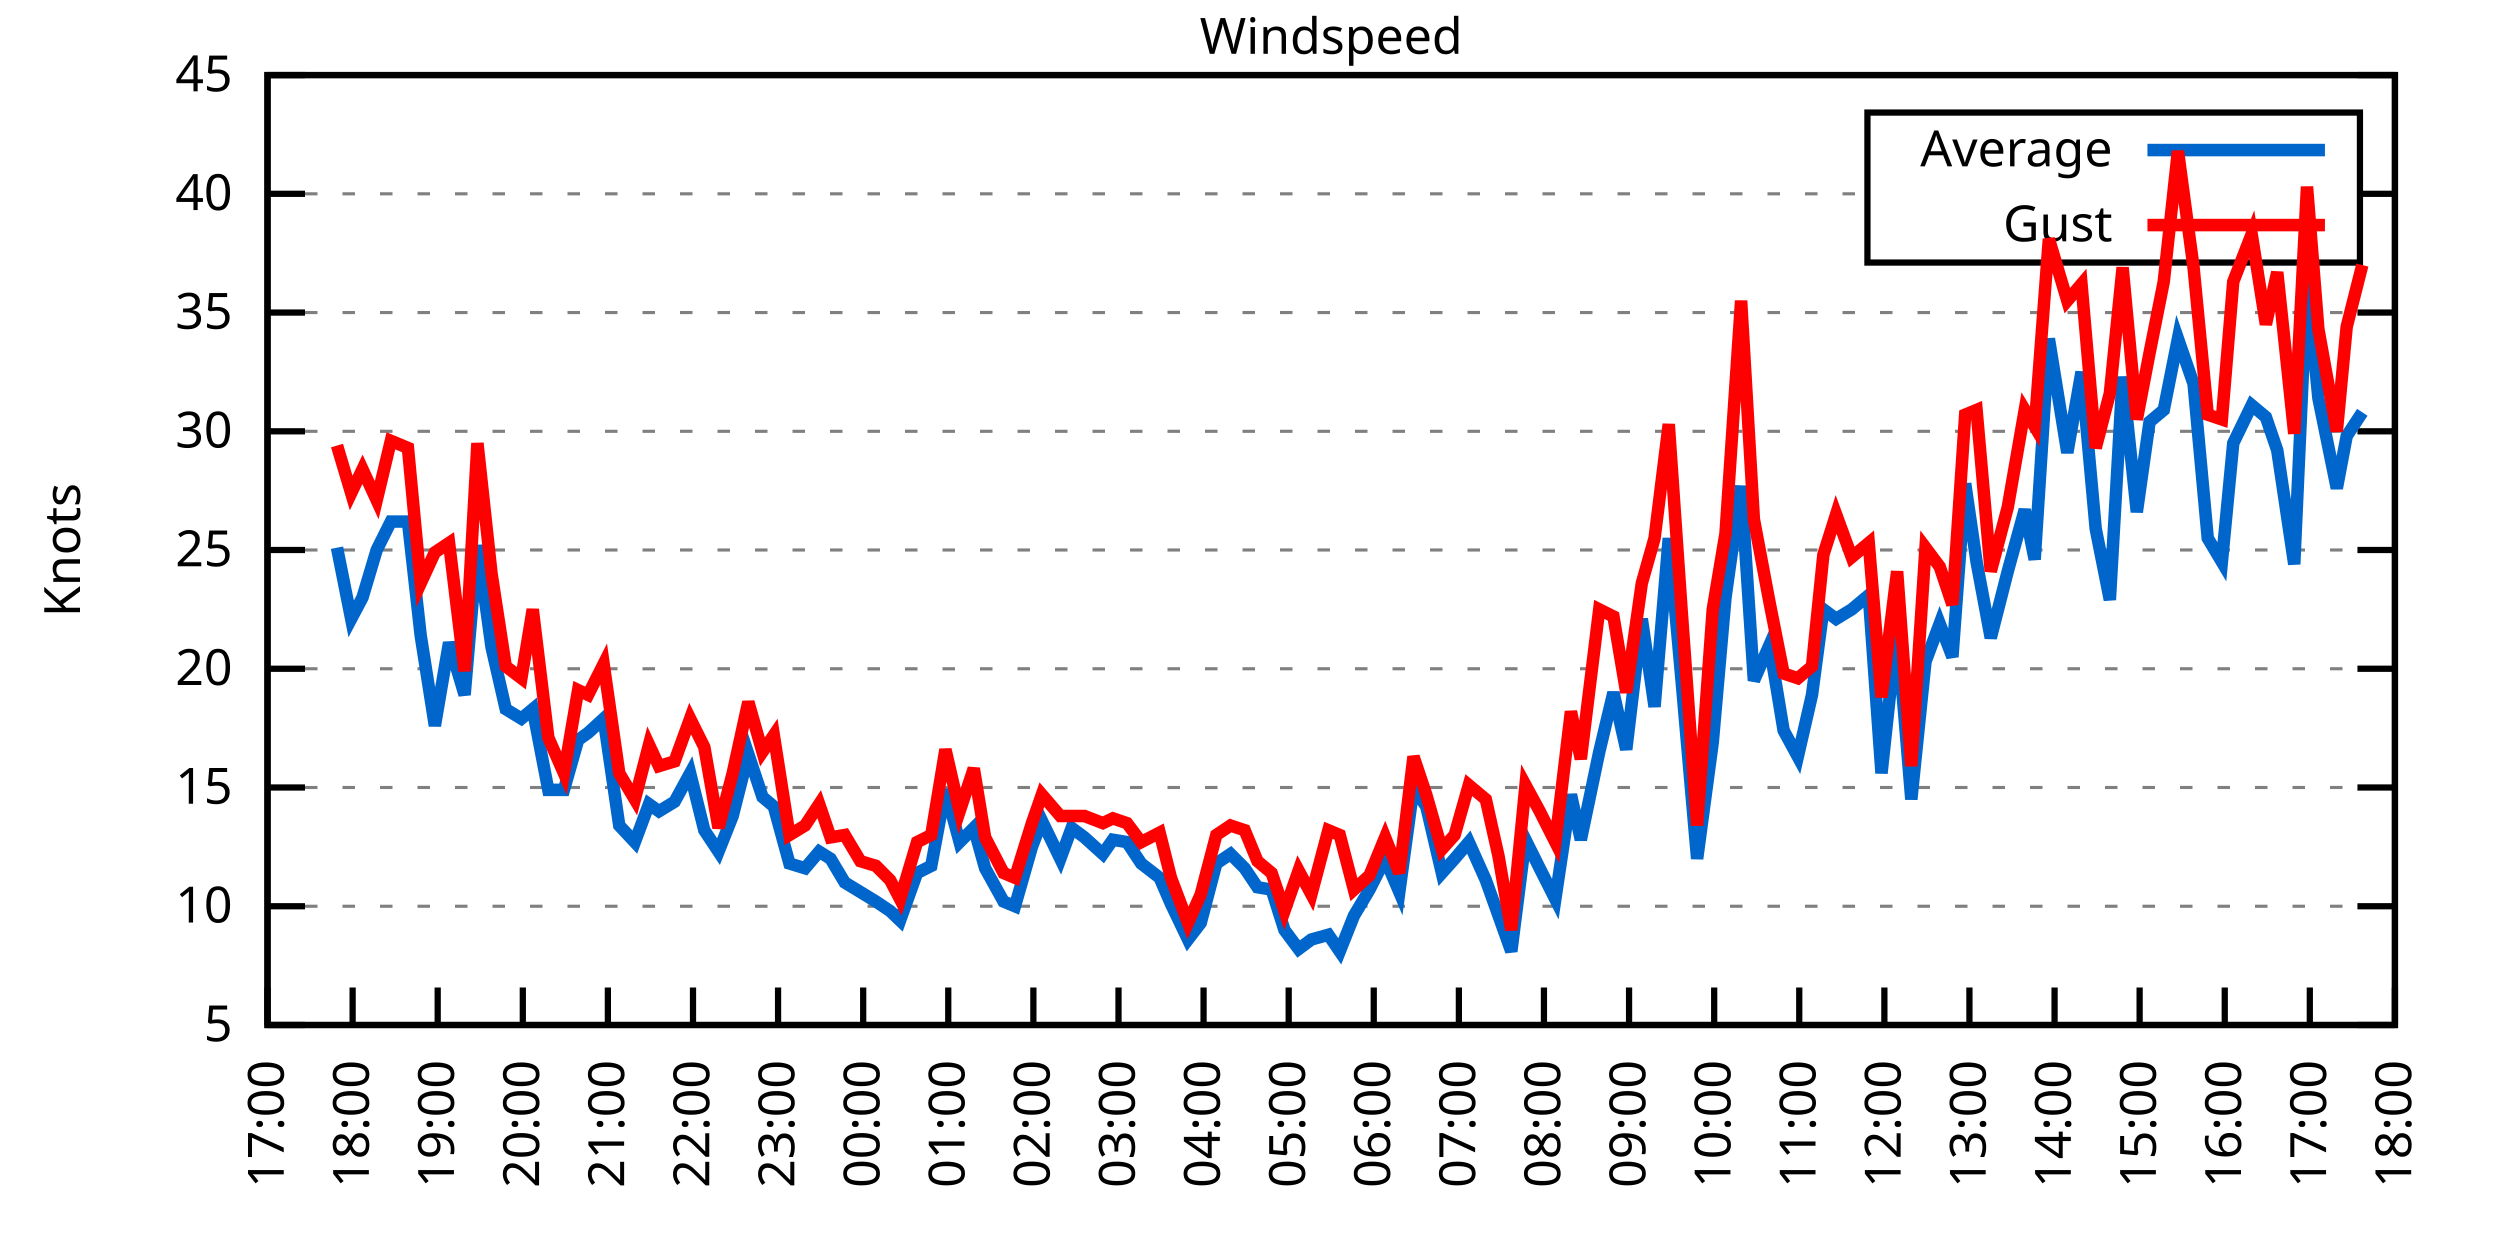
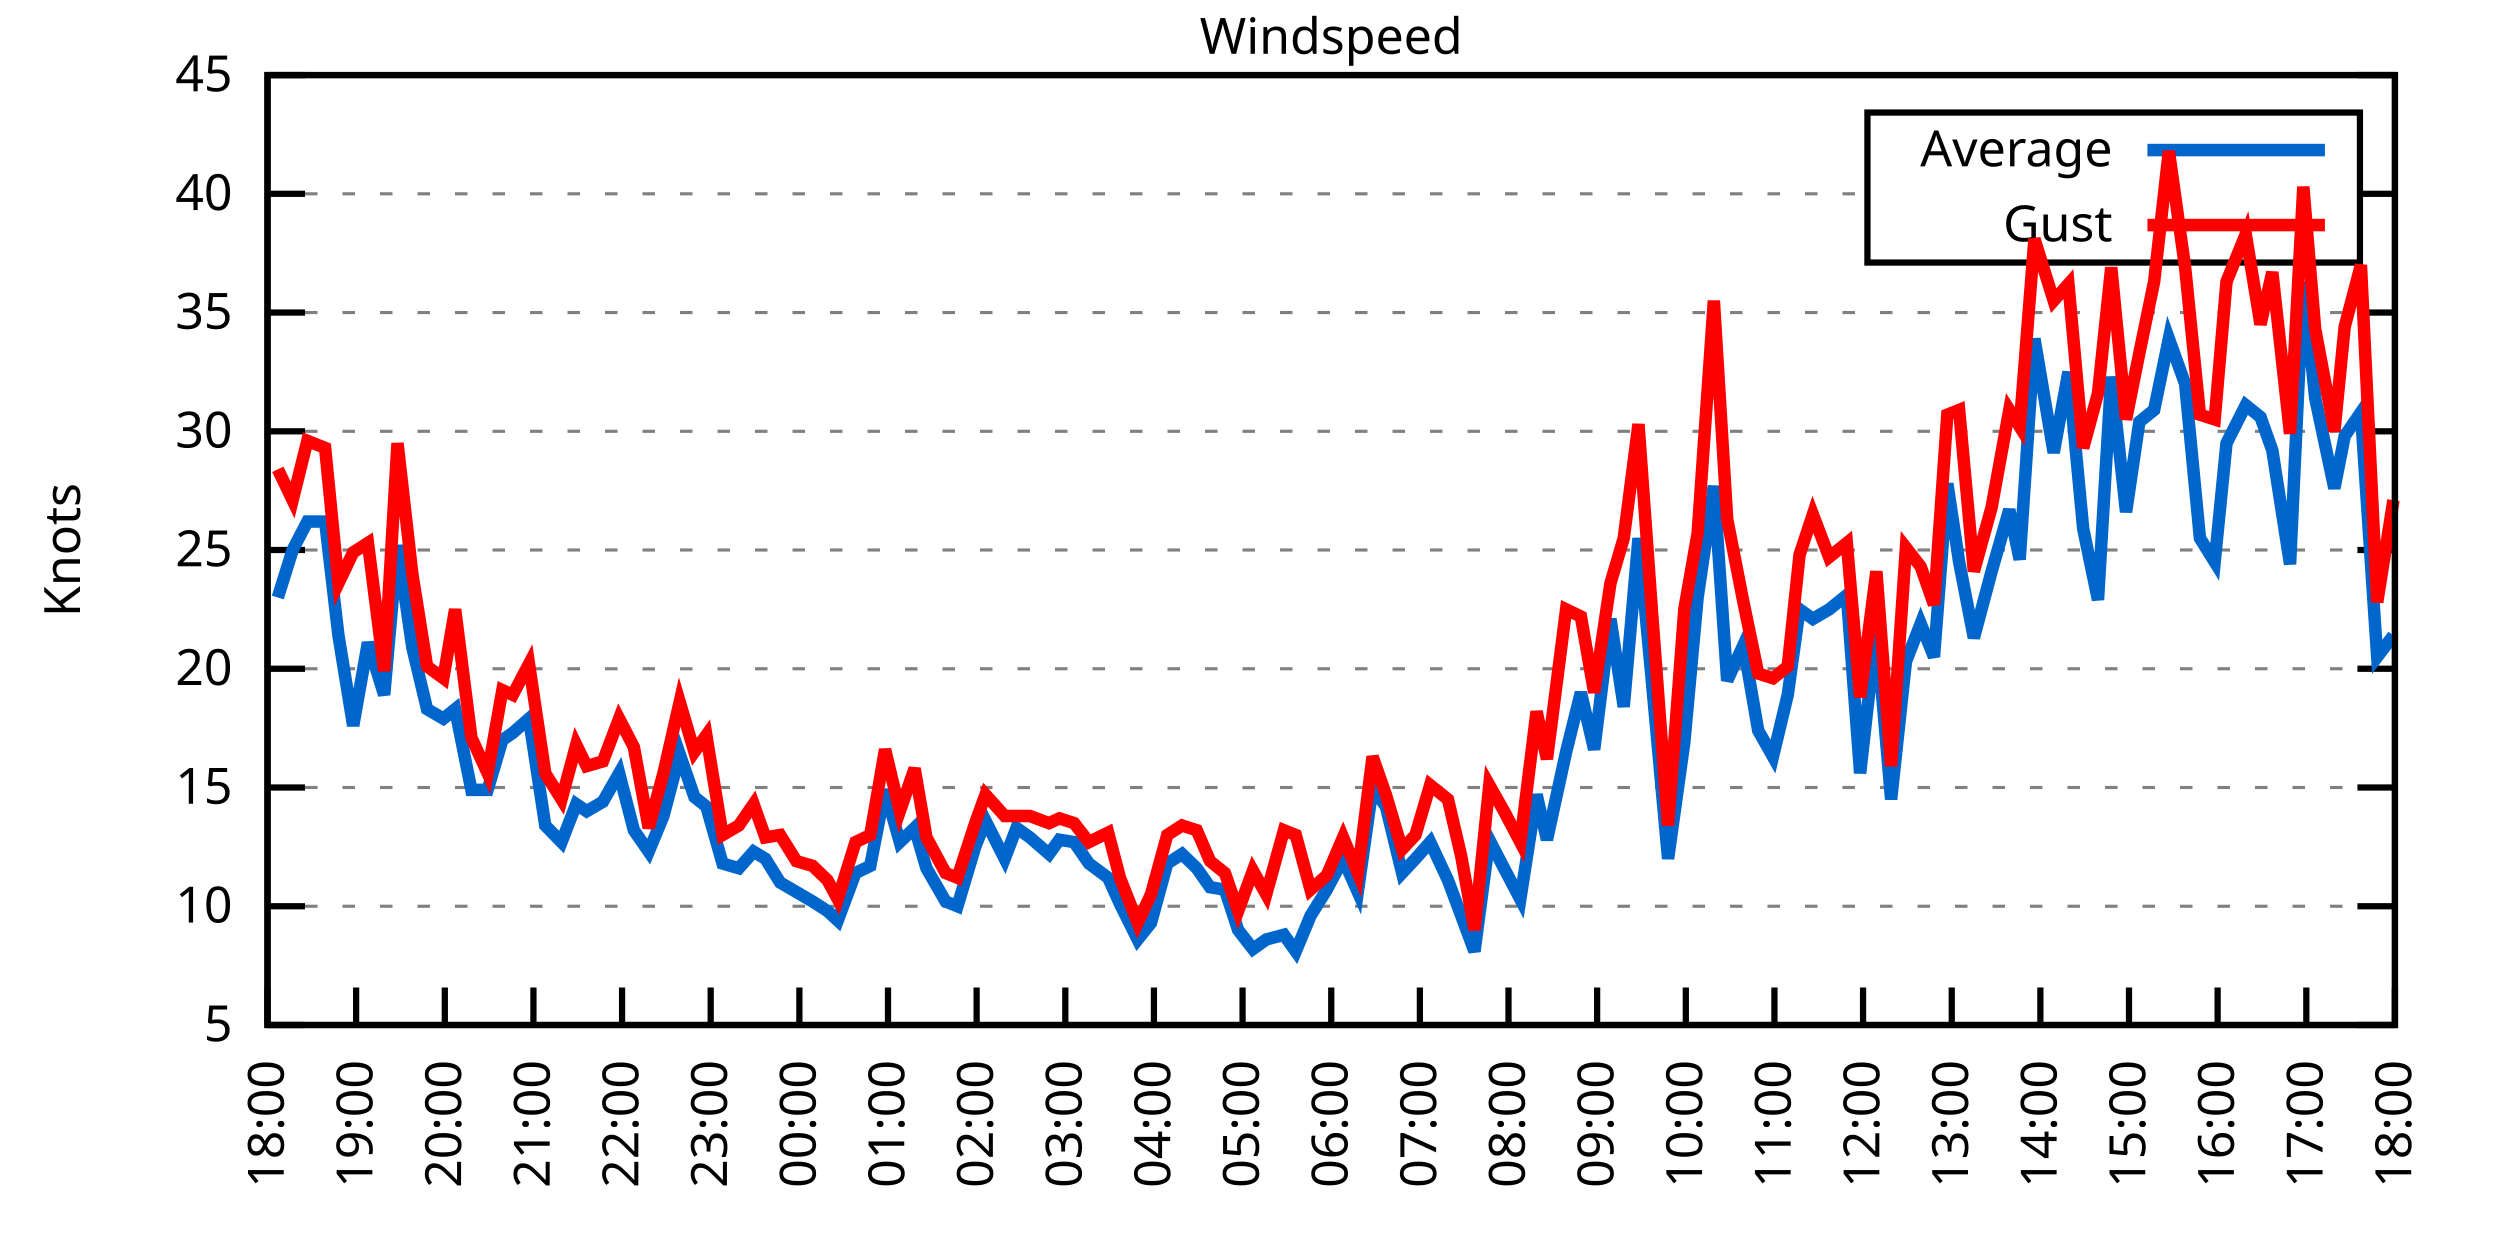
<svg xmlns="http://www.w3.org/2000/svg" xmlns:xlink="http://www.w3.org/1999/xlink" width="400" height="200" viewBox="0 0 400 200">
  <g id="gnuplot_canvas">
    <rect x="0" y="0" width="400" height="200" fill="none" />
    <defs>
      <circle id="gpDot" r="0.5" stroke-width="0.5" stroke="currentColor" />
      <path id="gpPt0" stroke-width="0.333" stroke="currentColor" d="M-1,0 h2 M0,-1 v2" />
      <path id="gpPt1" stroke-width="0.333" stroke="currentColor" d="M-1,-1 L1,1 M1,-1 L-1,1" />
      <path id="gpPt2" stroke-width="0.333" stroke="currentColor" d="M-1,0 L1,0 M0,-1 L0,1 M-1,-1 L1,1 M-1,1 L1,-1" />
      <rect id="gpPt3" stroke-width="0.333" stroke="currentColor" x="-1" y="-1" width="2" height="2" />
      <rect id="gpPt4" stroke-width="0.333" stroke="currentColor" fill="currentColor" x="-1" y="-1" width="2" height="2" />
      <circle id="gpPt5" stroke-width="0.333" stroke="currentColor" cx="0" cy="0" r="1" />
      <use xlink:href="#gpPt5" id="gpPt6" fill="currentColor" stroke="none" />
      <path id="gpPt7" stroke-width="0.333" stroke="currentColor" d="M0,-1.33 L-1.33,0.67 L1.33,0.67 z" />
      <use xlink:href="#gpPt7" id="gpPt8" fill="currentColor" stroke="none" />
      <use xlink:href="#gpPt7" id="gpPt9" stroke="currentColor" transform="rotate(180)" />
      <use xlink:href="#gpPt9" id="gpPt10" fill="currentColor" stroke="none" />
      <use xlink:href="#gpPt3" id="gpPt11" stroke="currentColor" transform="rotate(45)" />
      <use xlink:href="#gpPt11" id="gpPt12" fill="currentColor" stroke="none" />
      <path id="gpPt13" stroke-width="0.333" stroke="currentColor" d="M0,1.330 L1.265,0.411 L0.782,-1.067 L-0.782,-1.076 L-1.265,0.411 z" />
      <use xlink:href="#gpPt13" id="gpPt14" fill="currentColor" stroke="none" />
      <filter id="textbox" filterUnits="objectBoundingBox" x="0" y="0" height="1" width="1">
        <feFlood flood-color="white" flood-opacity="1" result="bgnd" />
        <feComposite in="SourceGraphic" in2="bgnd" operator="atop" />
      </filter>
      <filter id="greybox" filterUnits="objectBoundingBox" x="0" y="0" height="1" width="1">
        <feFlood flood-color="lightgrey" flood-opacity="1" result="grey" />
        <feComposite in="SourceGraphic" in2="grey" operator="atop" />
      </filter>
    </defs>
    <g fill="none" color="white" stroke="currentColor" stroke-width="1.00" stroke-linecap="butt" stroke-linejoin="miter">
</g>
    <g fill="none" color="black" stroke="currentColor" stroke-width="1.00" stroke-linecap="butt" stroke-linejoin="miter">
      <g stroke="none" shape-rendering="crispEdges">
        <polygon fill="rgb(255, 255, 255)" points="42.80,164.00 383.18,164.00 383.18,12.02 42.80,12.02 " />
      </g>
    </g>
    <g fill="none" color="black" stroke="currentColor" stroke-width="1.00" stroke-linecap="butt" stroke-linejoin="miter">
</g>
    <g fill="none" color="black" stroke="black" stroke-width="0.50" stroke-linecap="butt" stroke-linejoin="miter">
</g>
    <g fill="none" color="gray" stroke="currentColor" stroke-width="0.50" stroke-linecap="butt" stroke-linejoin="miter">
      <path stroke="gray" stroke-dasharray="2,4" class="gridline" d="M42.80,164.00 L383.19,164.00  " />
    </g>
    <g fill="none" color="gray" stroke="gray" stroke-width="1.00" stroke-linecap="butt" stroke-linejoin="miter">
</g>
    <g fill="none" color="black" stroke="currentColor" stroke-width="1.00" stroke-linecap="butt" stroke-linejoin="miter">
      <path stroke="black" d="M42.80,164.00 L48.80,164.00 M383.19,164.00 L377.19,164.00  " />
      <g transform="translate(37.20,166.60)" stroke="none" fill="black" font-family="Sans" font-size="8.00" text-anchor="end">
        <text>
          <tspan font-family="Sans"> 5</tspan>
        </text>
      </g>
    </g>
    <g fill="none" color="black" stroke="currentColor" stroke-width="1.00" stroke-linecap="butt" stroke-linejoin="miter">
</g>
    <g fill="none" color="black" stroke="black" stroke-width="0.50" stroke-linecap="butt" stroke-linejoin="miter">
</g>
    <g fill="none" color="gray" stroke="currentColor" stroke-width="0.50" stroke-linecap="butt" stroke-linejoin="miter">
      <path stroke="gray" stroke-dasharray="2,4" class="gridline" d="M42.80,145.00 L383.19,145.00  " />
    </g>
    <g fill="none" color="gray" stroke="gray" stroke-width="1.00" stroke-linecap="butt" stroke-linejoin="miter">
</g>
    <g fill="none" color="black" stroke="currentColor" stroke-width="1.00" stroke-linecap="butt" stroke-linejoin="miter">
      <path stroke="black" d="M42.80,145.00 L48.80,145.00 M383.19,145.00 L377.19,145.00  " />
      <g transform="translate(37.20,147.60)" stroke="none" fill="black" font-family="Sans" font-size="8.00" text-anchor="end">
        <text>
          <tspan font-family="Sans"> 10</tspan>
        </text>
      </g>
    </g>
    <g fill="none" color="black" stroke="currentColor" stroke-width="1.00" stroke-linecap="butt" stroke-linejoin="miter">
</g>
    <g fill="none" color="black" stroke="black" stroke-width="0.50" stroke-linecap="butt" stroke-linejoin="miter">
</g>
    <g fill="none" color="gray" stroke="currentColor" stroke-width="0.50" stroke-linecap="butt" stroke-linejoin="miter">
      <path stroke="gray" stroke-dasharray="2,4" class="gridline" d="M42.80,126.00 L383.19,126.00  " />
    </g>
    <g fill="none" color="gray" stroke="gray" stroke-width="1.00" stroke-linecap="butt" stroke-linejoin="miter">
</g>
    <g fill="none" color="black" stroke="currentColor" stroke-width="1.00" stroke-linecap="butt" stroke-linejoin="miter">
      <path stroke="black" d="M42.80,126.00 L48.80,126.00 M383.19,126.00 L377.19,126.00  " />
      <g transform="translate(37.20,128.60)" stroke="none" fill="black" font-family="Sans" font-size="8.00" text-anchor="end">
        <text>
          <tspan font-family="Sans"> 15</tspan>
        </text>
      </g>
    </g>
    <g fill="none" color="black" stroke="currentColor" stroke-width="1.00" stroke-linecap="butt" stroke-linejoin="miter">
</g>
    <g fill="none" color="black" stroke="black" stroke-width="0.50" stroke-linecap="butt" stroke-linejoin="miter">
</g>
    <g fill="none" color="gray" stroke="currentColor" stroke-width="0.50" stroke-linecap="butt" stroke-linejoin="miter">
      <path stroke="gray" stroke-dasharray="2,4" class="gridline" d="M42.80,107.00 L383.19,107.00  " />
    </g>
    <g fill="none" color="gray" stroke="gray" stroke-width="1.00" stroke-linecap="butt" stroke-linejoin="miter">
</g>
    <g fill="none" color="black" stroke="currentColor" stroke-width="1.00" stroke-linecap="butt" stroke-linejoin="miter">
      <path stroke="black" d="M42.80,107.00 L48.80,107.00 M383.19,107.00 L377.19,107.00  " />
      <g transform="translate(37.20,109.60)" stroke="none" fill="black" font-family="Sans" font-size="8.00" text-anchor="end">
        <text>
          <tspan font-family="Sans"> 20</tspan>
        </text>
      </g>
    </g>
    <g fill="none" color="black" stroke="currentColor" stroke-width="1.00" stroke-linecap="butt" stroke-linejoin="miter">
</g>
    <g fill="none" color="black" stroke="black" stroke-width="0.50" stroke-linecap="butt" stroke-linejoin="miter">
</g>
    <g fill="none" color="gray" stroke="currentColor" stroke-width="0.50" stroke-linecap="butt" stroke-linejoin="miter">
      <path stroke="gray" stroke-dasharray="2,4" class="gridline" d="M42.80,88.00 L383.19,88.00  " />
    </g>
    <g fill="none" color="gray" stroke="gray" stroke-width="1.00" stroke-linecap="butt" stroke-linejoin="miter">
</g>
    <g fill="none" color="black" stroke="currentColor" stroke-width="1.00" stroke-linecap="butt" stroke-linejoin="miter">
      <path stroke="black" d="M42.80,88.00 L48.80,88.00 M383.19,88.00 L377.19,88.00  " />
      <g transform="translate(37.20,90.60)" stroke="none" fill="black" font-family="Sans" font-size="8.00" text-anchor="end">
        <text>
          <tspan font-family="Sans"> 25</tspan>
        </text>
      </g>
    </g>
    <g fill="none" color="black" stroke="currentColor" stroke-width="1.00" stroke-linecap="butt" stroke-linejoin="miter">
</g>
    <g fill="none" color="black" stroke="black" stroke-width="0.50" stroke-linecap="butt" stroke-linejoin="miter">
</g>
    <g fill="none" color="gray" stroke="currentColor" stroke-width="0.50" stroke-linecap="butt" stroke-linejoin="miter">
      <path stroke="gray" stroke-dasharray="2,4" class="gridline" d="M42.80,69.01 L383.19,69.01  " />
    </g>
    <g fill="none" color="gray" stroke="gray" stroke-width="1.00" stroke-linecap="butt" stroke-linejoin="miter">
</g>
    <g fill="none" color="black" stroke="currentColor" stroke-width="1.00" stroke-linecap="butt" stroke-linejoin="miter">
      <path stroke="black" d="M42.80,69.01 L48.80,69.01 M383.19,69.01 L377.19,69.01  " />
      <g transform="translate(37.20,71.61)" stroke="none" fill="black" font-family="Sans" font-size="8.00" text-anchor="end">
        <text>
          <tspan font-family="Sans"> 30</tspan>
        </text>
      </g>
    </g>
    <g fill="none" color="black" stroke="currentColor" stroke-width="1.00" stroke-linecap="butt" stroke-linejoin="miter">
</g>
    <g fill="none" color="black" stroke="black" stroke-width="0.50" stroke-linecap="butt" stroke-linejoin="miter">
</g>
    <g fill="none" color="gray" stroke="currentColor" stroke-width="0.50" stroke-linecap="butt" stroke-linejoin="miter">
      <path stroke="gray" stroke-dasharray="2,4" class="gridline" d="M42.80,50.01 L383.19,50.01  " />
    </g>
    <g fill="none" color="gray" stroke="gray" stroke-width="1.00" stroke-linecap="butt" stroke-linejoin="miter">
</g>
    <g fill="none" color="black" stroke="currentColor" stroke-width="1.00" stroke-linecap="butt" stroke-linejoin="miter">
      <path stroke="black" d="M42.80,50.01 L48.80,50.01 M383.19,50.01 L377.19,50.01  " />
      <g transform="translate(37.20,52.61)" stroke="none" fill="black" font-family="Sans" font-size="8.00" text-anchor="end">
        <text>
          <tspan font-family="Sans"> 35</tspan>
        </text>
      </g>
    </g>
    <g fill="none" color="black" stroke="currentColor" stroke-width="1.00" stroke-linecap="butt" stroke-linejoin="miter">
</g>
    <g fill="none" color="black" stroke="black" stroke-width="0.50" stroke-linecap="butt" stroke-linejoin="miter">
</g>
    <g fill="none" color="gray" stroke="currentColor" stroke-width="0.50" stroke-linecap="butt" stroke-linejoin="miter">
      <path stroke="gray" stroke-dasharray="2,4" class="gridline" d="M42.80,31.01 L298.79,31.01 M377.59,31.01 L383.19,31.01  " />
    </g>
    <g fill="none" color="gray" stroke="gray" stroke-width="1.00" stroke-linecap="butt" stroke-linejoin="miter">
</g>
    <g fill="none" color="black" stroke="currentColor" stroke-width="1.00" stroke-linecap="butt" stroke-linejoin="miter">
      <path stroke="black" d="M42.80,31.01 L48.80,31.01 M383.19,31.01 L377.19,31.01  " />
      <g transform="translate(37.20,33.61)" stroke="none" fill="black" font-family="Sans" font-size="8.00" text-anchor="end">
        <text>
          <tspan font-family="Sans"> 40</tspan>
        </text>
      </g>
    </g>
    <g fill="none" color="black" stroke="currentColor" stroke-width="1.00" stroke-linecap="butt" stroke-linejoin="miter">
</g>
    <g fill="none" color="black" stroke="black" stroke-width="0.50" stroke-linecap="butt" stroke-linejoin="miter">
</g>
    <g fill="none" color="gray" stroke="currentColor" stroke-width="0.50" stroke-linecap="butt" stroke-linejoin="miter">
      <path stroke="gray" stroke-dasharray="2,4" class="gridline" d="M42.80,12.01 L383.19,12.01  " />
    </g>
    <g fill="none" color="gray" stroke="gray" stroke-width="1.00" stroke-linecap="butt" stroke-linejoin="miter">
</g>
    <g fill="none" color="black" stroke="currentColor" stroke-width="1.00" stroke-linecap="butt" stroke-linejoin="miter">
      <path stroke="black" d="M42.80,12.01 L48.80,12.01 M383.19,12.01 L377.19,12.01  " />
      <g transform="translate(37.20,14.61)" stroke="none" fill="black" font-family="Sans" font-size="8.00" text-anchor="end">
        <text>
          <tspan font-family="Sans"> 45</tspan>
        </text>
      </g>
    </g>
    <g fill="none" color="black" stroke="currentColor" stroke-width="1.00" stroke-linecap="butt" stroke-linejoin="miter">
      <path stroke="black" d="M42.80,164.00 L42.80,158.00  " />
      <g transform="translate(45.40,169.60) rotate(270.00)" stroke="none" fill="black" font-family="Sans" font-size="8.00" text-anchor="end">
        <text>
-           <tspan font-family="Sans">17:00</tspan>
-         </text>
-       </g>
-     </g>
-     <g fill="none" color="black" stroke="currentColor" stroke-width="1.00" stroke-linecap="butt" stroke-linejoin="miter">
-       <path stroke="black" d="M56.42,164.00 L56.42,158.00  " />
-       <g transform="translate(59.02,169.60) rotate(270.00)" stroke="none" fill="black" font-family="Sans" font-size="8.00" text-anchor="end">
-         <text>
          <tspan font-family="Sans">18:00</tspan>
        </text>
      </g>
    </g>
    <g fill="none" color="black" stroke="currentColor" stroke-width="1.00" stroke-linecap="butt" stroke-linejoin="miter">
-       <path stroke="black" d="M70.03,164.00 L70.03,158.00  " />
-       <g transform="translate(72.63,169.60) rotate(270.00)" stroke="none" fill="black" font-family="Sans" font-size="8.00" text-anchor="end">
+       <path stroke="black" d="M56.98,164.00 L56.98,158.00  " />
+       <g transform="translate(59.58,169.60) rotate(270.00)" stroke="none" fill="black" font-family="Sans" font-size="8.00" text-anchor="end">
        <text>
          <tspan font-family="Sans">19:00</tspan>
        </text>
      </g>
    </g>
    <g fill="none" color="black" stroke="currentColor" stroke-width="1.00" stroke-linecap="butt" stroke-linejoin="miter">
-       <path stroke="black" d="M83.65,164.00 L83.65,158.00  " />
-       <g transform="translate(86.25,169.60) rotate(270.00)" stroke="none" fill="black" font-family="Sans" font-size="8.00" text-anchor="end">
+       <path stroke="black" d="M71.17,164.00 L71.17,158.00  " />
+       <g transform="translate(73.77,169.60) rotate(270.00)" stroke="none" fill="black" font-family="Sans" font-size="8.00" text-anchor="end">
        <text>
          <tspan font-family="Sans">20:00</tspan>
        </text>
      </g>
    </g>
    <g fill="none" color="black" stroke="currentColor" stroke-width="1.00" stroke-linecap="butt" stroke-linejoin="miter">
-       <path stroke="black" d="M97.26,164.00 L97.26,158.00  " />
-       <g transform="translate(99.86,169.60) rotate(270.00)" stroke="none" fill="black" font-family="Sans" font-size="8.00" text-anchor="end">
+       <path stroke="black" d="M85.35,164.00 L85.35,158.00  " />
+       <g transform="translate(87.95,169.60) rotate(270.00)" stroke="none" fill="black" font-family="Sans" font-size="8.00" text-anchor="end">
        <text>
          <tspan font-family="Sans">21:00</tspan>
        </text>
      </g>
    </g>
    <g fill="none" color="black" stroke="currentColor" stroke-width="1.00" stroke-linecap="butt" stroke-linejoin="miter">
-       <path stroke="black" d="M110.88,164.00 L110.88,158.00  " />
-       <g transform="translate(113.48,169.60) rotate(270.00)" stroke="none" fill="black" font-family="Sans" font-size="8.00" text-anchor="end">
+       <path stroke="black" d="M99.53,164.00 L99.53,158.00  " />
+       <g transform="translate(102.13,169.60) rotate(270.00)" stroke="none" fill="black" font-family="Sans" font-size="8.00" text-anchor="end">
        <text>
          <tspan font-family="Sans">22:00</tspan>
        </text>
      </g>
    </g>
    <g fill="none" color="black" stroke="currentColor" stroke-width="1.00" stroke-linecap="butt" stroke-linejoin="miter">
-       <path stroke="black" d="M124.49,164.00 L124.49,158.00  " />
-       <g transform="translate(127.09,169.60) rotate(270.00)" stroke="none" fill="black" font-family="Sans" font-size="8.00" text-anchor="end">
+       <path stroke="black" d="M113.71,164.00 L113.71,158.00  " />
+       <g transform="translate(116.31,169.60) rotate(270.00)" stroke="none" fill="black" font-family="Sans" font-size="8.00" text-anchor="end">
        <text>
          <tspan font-family="Sans">23:00</tspan>
        </text>
      </g>
    </g>
    <g fill="none" color="black" stroke="currentColor" stroke-width="1.00" stroke-linecap="butt" stroke-linejoin="miter">
-       <path stroke="black" d="M138.11,164.00 L138.11,158.00  " />
-       <g transform="translate(140.71,169.60) rotate(270.00)" stroke="none" fill="black" font-family="Sans" font-size="8.00" text-anchor="end">
+       <path stroke="black" d="M127.90,164.00 L127.90,158.00  " />
+       <g transform="translate(130.50,169.60) rotate(270.00)" stroke="none" fill="black" font-family="Sans" font-size="8.00" text-anchor="end">
        <text>
          <tspan font-family="Sans">00:00</tspan>
        </text>
      </g>
    </g>
    <g fill="none" color="black" stroke="currentColor" stroke-width="1.00" stroke-linecap="butt" stroke-linejoin="miter">
-       <path stroke="black" d="M151.72,164.00 L151.72,158.00  " />
-       <g transform="translate(154.32,169.60) rotate(270.00)" stroke="none" fill="black" font-family="Sans" font-size="8.00" text-anchor="end">
+       <path stroke="black" d="M142.08,164.00 L142.08,158.00  " />
+       <g transform="translate(144.68,169.60) rotate(270.00)" stroke="none" fill="black" font-family="Sans" font-size="8.00" text-anchor="end">
        <text>
          <tspan font-family="Sans">01:00</tspan>
        </text>
      </g>
    </g>
    <g fill="none" color="black" stroke="currentColor" stroke-width="1.00" stroke-linecap="butt" stroke-linejoin="miter">
-       <path stroke="black" d="M165.34,164.00 L165.34,158.00  " />
-       <g transform="translate(167.94,169.60) rotate(270.00)" stroke="none" fill="black" font-family="Sans" font-size="8.00" text-anchor="end">
+       <path stroke="black" d="M156.26,164.00 L156.26,158.00  " />
+       <g transform="translate(158.86,169.60) rotate(270.00)" stroke="none" fill="black" font-family="Sans" font-size="8.00" text-anchor="end">
        <text>
          <tspan font-family="Sans">02:00</tspan>
        </text>
      </g>
    </g>
    <g fill="none" color="black" stroke="currentColor" stroke-width="1.00" stroke-linecap="butt" stroke-linejoin="miter">
-       <path stroke="black" d="M178.96,164.00 L178.96,158.00  " />
-       <g transform="translate(181.56,169.60) rotate(270.00)" stroke="none" fill="black" font-family="Sans" font-size="8.00" text-anchor="end">
+       <path stroke="black" d="M170.45,164.00 L170.45,158.00  " />
+       <g transform="translate(173.05,169.60) rotate(270.00)" stroke="none" fill="black" font-family="Sans" font-size="8.00" text-anchor="end">
        <text>
          <tspan font-family="Sans">03:00</tspan>
        </text>
      </g>
    </g>
    <g fill="none" color="black" stroke="currentColor" stroke-width="1.00" stroke-linecap="butt" stroke-linejoin="miter">
-       <path stroke="black" d="M192.57,164.00 L192.57,158.00  " />
-       <g transform="translate(195.17,169.60) rotate(270.00)" stroke="none" fill="black" font-family="Sans" font-size="8.00" text-anchor="end">
+       <path stroke="black" d="M184.63,164.00 L184.63,158.00  " />
+       <g transform="translate(187.23,169.60) rotate(270.00)" stroke="none" fill="black" font-family="Sans" font-size="8.00" text-anchor="end">
        <text>
          <tspan font-family="Sans">04:00</tspan>
        </text>
      </g>
    </g>
    <g fill="none" color="black" stroke="currentColor" stroke-width="1.00" stroke-linecap="butt" stroke-linejoin="miter">
-       <path stroke="black" d="M206.19,164.00 L206.19,158.00  " />
-       <g transform="translate(208.79,169.60) rotate(270.00)" stroke="none" fill="black" font-family="Sans" font-size="8.00" text-anchor="end">
+       <path stroke="black" d="M198.81,164.00 L198.81,158.00  " />
+       <g transform="translate(201.41,169.60) rotate(270.00)" stroke="none" fill="black" font-family="Sans" font-size="8.00" text-anchor="end">
        <text>
          <tspan font-family="Sans">05:00</tspan>
        </text>
      </g>
    </g>
    <g fill="none" color="black" stroke="currentColor" stroke-width="1.00" stroke-linecap="butt" stroke-linejoin="miter">
-       <path stroke="black" d="M219.80,164.00 L219.80,158.00  " />
-       <g transform="translate(222.40,169.60) rotate(270.00)" stroke="none" fill="black" font-family="Sans" font-size="8.00" text-anchor="end">
+       <path stroke="black" d="M213.00,164.00 L213.00,158.00  " />
+       <g transform="translate(215.60,169.60) rotate(270.00)" stroke="none" fill="black" font-family="Sans" font-size="8.00" text-anchor="end">
        <text>
          <tspan font-family="Sans">06:00</tspan>
        </text>
      </g>
    </g>
    <g fill="none" color="black" stroke="currentColor" stroke-width="1.00" stroke-linecap="butt" stroke-linejoin="miter">
-       <path stroke="black" d="M233.42,164.00 L233.42,158.00  " />
-       <g transform="translate(236.02,169.60) rotate(270.00)" stroke="none" fill="black" font-family="Sans" font-size="8.00" text-anchor="end">
+       <path stroke="black" d="M227.18,164.00 L227.18,158.00  " />
+       <g transform="translate(229.78,169.60) rotate(270.00)" stroke="none" fill="black" font-family="Sans" font-size="8.00" text-anchor="end">
        <text>
          <tspan font-family="Sans">07:00</tspan>
        </text>
      </g>
    </g>
    <g fill="none" color="black" stroke="currentColor" stroke-width="1.00" stroke-linecap="butt" stroke-linejoin="miter">
-       <path stroke="black" d="M247.03,164.00 L247.03,158.00  " />
-       <g transform="translate(249.63,169.60) rotate(270.00)" stroke="none" fill="black" font-family="Sans" font-size="8.00" text-anchor="end">
+       <path stroke="black" d="M241.36,164.00 L241.36,158.00  " />
+       <g transform="translate(243.96,169.60) rotate(270.00)" stroke="none" fill="black" font-family="Sans" font-size="8.00" text-anchor="end">
        <text>
          <tspan font-family="Sans">08:00</tspan>
        </text>
      </g>
    </g>
    <g fill="none" color="black" stroke="currentColor" stroke-width="1.00" stroke-linecap="butt" stroke-linejoin="miter">
-       <path stroke="black" d="M260.65,164.00 L260.65,158.00  " />
-       <g transform="translate(263.25,169.60) rotate(270.00)" stroke="none" fill="black" font-family="Sans" font-size="8.00" text-anchor="end">
+       <path stroke="black" d="M255.54,164.00 L255.54,158.00  " />
+       <g transform="translate(258.14,169.60) rotate(270.00)" stroke="none" fill="black" font-family="Sans" font-size="8.00" text-anchor="end">
        <text>
          <tspan font-family="Sans">09:00</tspan>
        </text>
      </g>
    </g>
    <g fill="none" color="black" stroke="currentColor" stroke-width="1.00" stroke-linecap="butt" stroke-linejoin="miter">
-       <path stroke="black" d="M274.27,164.00 L274.27,158.00  " />
-       <g transform="translate(276.87,169.60) rotate(270.00)" stroke="none" fill="black" font-family="Sans" font-size="8.00" text-anchor="end">
+       <path stroke="black" d="M269.73,164.00 L269.73,158.00  " />
+       <g transform="translate(272.33,169.60) rotate(270.00)" stroke="none" fill="black" font-family="Sans" font-size="8.00" text-anchor="end">
        <text>
          <tspan font-family="Sans">10:00</tspan>
        </text>
      </g>
    </g>
    <g fill="none" color="black" stroke="currentColor" stroke-width="1.00" stroke-linecap="butt" stroke-linejoin="miter">
-       <path stroke="black" d="M287.88,164.00 L287.88,158.00  " />
-       <g transform="translate(290.48,169.60) rotate(270.00)" stroke="none" fill="black" font-family="Sans" font-size="8.00" text-anchor="end">
+       <path stroke="black" d="M283.91,164.00 L283.91,158.00  " />
+       <g transform="translate(286.51,169.60) rotate(270.00)" stroke="none" fill="black" font-family="Sans" font-size="8.00" text-anchor="end">
        <text>
          <tspan font-family="Sans">11:00</tspan>
        </text>
      </g>
    </g>
    <g fill="none" color="black" stroke="currentColor" stroke-width="1.00" stroke-linecap="butt" stroke-linejoin="miter">
-       <path stroke="black" d="M301.50,164.00 L301.50,158.00  " />
-       <g transform="translate(304.10,169.60) rotate(270.00)" stroke="none" fill="black" font-family="Sans" font-size="8.00" text-anchor="end">
+       <path stroke="black" d="M298.09,164.00 L298.09,158.00  " />
+       <g transform="translate(300.69,169.60) rotate(270.00)" stroke="none" fill="black" font-family="Sans" font-size="8.00" text-anchor="end">
        <text>
          <tspan font-family="Sans">12:00</tspan>
        </text>
      </g>
    </g>
    <g fill="none" color="black" stroke="currentColor" stroke-width="1.00" stroke-linecap="butt" stroke-linejoin="miter">
-       <path stroke="black" d="M315.11,164.00 L315.11,158.00  " />
-       <g transform="translate(317.71,169.60) rotate(270.00)" stroke="none" fill="black" font-family="Sans" font-size="8.00" text-anchor="end">
+       <path stroke="black" d="M312.28,164.00 L312.28,158.00  " />
+       <g transform="translate(314.88,169.60) rotate(270.00)" stroke="none" fill="black" font-family="Sans" font-size="8.00" text-anchor="end">
        <text>
          <tspan font-family="Sans">13:00</tspan>
        </text>
      </g>
    </g>
    <g fill="none" color="black" stroke="currentColor" stroke-width="1.00" stroke-linecap="butt" stroke-linejoin="miter">
-       <path stroke="black" d="M328.73,164.00 L328.73,158.00  " />
-       <g transform="translate(331.33,169.60) rotate(270.00)" stroke="none" fill="black" font-family="Sans" font-size="8.00" text-anchor="end">
+       <path stroke="black" d="M326.46,164.00 L326.46,158.00  " />
+       <g transform="translate(329.06,169.60) rotate(270.00)" stroke="none" fill="black" font-family="Sans" font-size="8.00" text-anchor="end">
        <text>
          <tspan font-family="Sans">14:00</tspan>
        </text>
      </g>
    </g>
    <g fill="none" color="black" stroke="currentColor" stroke-width="1.00" stroke-linecap="butt" stroke-linejoin="miter">
-       <path stroke="black" d="M342.34,164.00 L342.34,158.00  " />
-       <g transform="translate(344.94,169.60) rotate(270.00)" stroke="none" fill="black" font-family="Sans" font-size="8.00" text-anchor="end">
+       <path stroke="black" d="M340.64,164.00 L340.64,158.00  " />
+       <g transform="translate(343.24,169.60) rotate(270.00)" stroke="none" fill="black" font-family="Sans" font-size="8.00" text-anchor="end">
        <text>
          <tspan font-family="Sans">15:00</tspan>
        </text>
      </g>
    </g>
    <g fill="none" color="black" stroke="currentColor" stroke-width="1.00" stroke-linecap="butt" stroke-linejoin="miter">
-       <path stroke="black" d="M355.96,164.00 L355.96,158.00  " />
-       <g transform="translate(358.56,169.60) rotate(270.00)" stroke="none" fill="black" font-family="Sans" font-size="8.00" text-anchor="end">
+       <path stroke="black" d="M354.82,164.00 L354.82,158.00  " />
+       <g transform="translate(357.42,169.60) rotate(270.00)" stroke="none" fill="black" font-family="Sans" font-size="8.00" text-anchor="end">
        <text>
          <tspan font-family="Sans">16:00</tspan>
        </text>
      </g>
    </g>
    <g fill="none" color="black" stroke="currentColor" stroke-width="1.00" stroke-linecap="butt" stroke-linejoin="miter">
-       <path stroke="black" d="M369.57,164.00 L369.57,158.00  " />
-       <g transform="translate(372.17,169.60) rotate(270.00)" stroke="none" fill="black" font-family="Sans" font-size="8.00" text-anchor="end">
+       <path stroke="black" d="M369.01,164.00 L369.01,158.00  " />
+       <g transform="translate(371.61,169.60) rotate(270.00)" stroke="none" fill="black" font-family="Sans" font-size="8.00" text-anchor="end">
        <text>
          <tspan font-family="Sans">17:00</tspan>
        </text>
      </g>
    </g>
    <g fill="none" color="black" stroke="currentColor" stroke-width="1.00" stroke-linecap="butt" stroke-linejoin="miter">
      <path stroke="black" d="M383.19,164.00 L383.19,158.00  " />
      <g transform="translate(385.79,169.60) rotate(270.00)" stroke="none" fill="black" font-family="Sans" font-size="8.00" text-anchor="end">
        <text>
          <tspan font-family="Sans">18:00</tspan>
        </text>
      </g>
    </g>
    <g fill="none" color="black" stroke="currentColor" stroke-width="1.00" stroke-linecap="butt" stroke-linejoin="miter">
</g>
    <g fill="none" color="black" stroke="currentColor" stroke-width="1.00" stroke-linecap="butt" stroke-linejoin="miter">
      <path stroke="black" d="M42.80,12.01 L42.80,164.00 L383.19,164.00 L383.19,12.01 L42.80,12.01 Z  " />
    </g>
    <g fill="none" color="black" stroke="currentColor" stroke-width="1.00" stroke-linecap="butt" stroke-linejoin="miter">
</g>
    <g fill="none" color="black" stroke="currentColor" stroke-width="1.00" stroke-linecap="butt" stroke-linejoin="miter">
      <path stroke="black" d="M298.79,42.01 L298.79,18.01 L377.59,18.01 L377.59,42.01 L298.79,42.01 Z  " />
    </g>
    <g id="Windspeed_plot_1">
      <g fill="none" color="white" stroke="black" stroke-width="2.00" stroke-linecap="butt" stroke-linejoin="miter">
</g>
      <g fill="none" color="black" stroke="currentColor" stroke-width="2.00" stroke-linecap="butt" stroke-linejoin="miter">
        <g transform="translate(337.99,26.61)" stroke="none" fill="black" font-family="Sans" font-size="8.00" text-anchor="end">
          <text>
            <tspan font-family="Sans">Average</tspan>
          </text>
        </g>
      </g>
      <g fill="none" color="black" stroke="currentColor" stroke-width="2.00" stroke-linecap="butt" stroke-linejoin="miter">
-         <path stroke="rgb(  0, 102, 204)" d="M343.59,24.01 L371.99,24.01 M53.92,87.63 L56.19,99.02 L58.00,95.60 L60.27,88.00 L62.54,83.45 L65.27,83.45   L67.31,101.68 L69.58,116.12 L71.85,102.82 L74.34,111.18 L76.39,87.25 L78.65,103.58 L80.92,113.46 L83.42,114.98   L85.24,113.46 L87.73,126.38 L90.23,126.38 L92.50,118.40 L94.09,117.26 L96.58,114.98 L99.08,132.08 L101.57,134.74   L103.84,128.66 L105.43,129.80 L107.93,128.28 L110.42,123.72 L112.69,132.84 L114.96,136.26 L117.23,130.56 L119.73,120.68   L122.00,127.52 L123.81,129.04 L126.31,138.16 L128.81,138.92 L131.07,136.26 L132.89,137.40 L135.16,141.20 L137.66,142.72   L140.15,144.24 L142.42,145.76 L144.01,147.28 L146.73,139.68 L149.00,138.54 L151.27,126.38 L153.54,134.74 L155.81,132.46   L157.62,138.92 L160.57,144.24 L162.39,145.00 L165.11,135.50 L166.70,131.32 L169.65,137.40 L171.47,132.46 L173.51,133.98   L176.46,136.64 L178.05,134.36 L180.32,134.74 L182.59,138.16 L185.54,140.44 L187.35,144.62 L190.08,150.32 L192.12,147.66   L194.61,138.16 L196.88,136.64 L199.15,138.92 L201.19,141.96 L203.46,142.34 L205.51,148.80 L207.78,151.84 L209.82,150.32   L212.54,149.56 L214.36,152.22 L216.63,146.52 L219.12,142.34 L221.62,137.40 L223.89,142.72 L226.16,126.00 L228.20,129.04   L230.70,139.68 L232.74,137.40 L235.01,134.74 L237.73,140.82 L239.77,146.52 L241.81,152.22 L244.08,134.36 L246.35,138.92   L248.85,143.86 L251.35,127.14 L252.93,134.36 L255.88,120.30 L258.15,110.80 L260.20,119.92 L262.69,99.02 L264.73,113.08   L267.00,86.11 L269.05,108.90 L271.54,137.40 L274.04,118.78 L276.08,95.60 L278.58,77.75 L280.62,108.90 L283.12,103.20   L285.38,116.88 L287.65,121.06 L289.92,111.18 L291.74,97.50 L293.78,99.02 L296.28,97.50 L299.00,95.22 L301.04,123.72   L303.54,100.54 L305.81,127.90 L308.08,105.86 L310.35,99.78 L312.39,105.10 L314.43,77.37 L316.25,89.90 L318.52,102.06   L321.24,91.42 L323.96,81.55 L325.55,89.52 L327.82,54.19 L330.77,72.43 L333.04,59.51 L335.31,84.59 L337.58,95.98   L339.62,60.27 L341.89,81.93 L343.93,67.49 L346.20,65.59 L348.47,54.19 L350.97,61.41 L353.24,86.11 L355.50,89.90   L357.32,70.91 L360.27,64.83 L362.54,66.73 L364.36,72.05 L367.08,90.28 L369.12,45.07 L370.94,63.69 L373.89,78.13   L375.47,69.77 L377.97,65.97  " />
+         <path stroke="rgb(  0, 102, 204)" d="M343.59,24.01 L371.99,24.01 M44.45,95.60 L46.82,88.00 L49.18,83.45 L52.02,83.45 L54.15,101.68 L56.51,116.12   L58.87,102.82 L61.47,111.18 L63.60,87.25 L65.97,103.58 L68.33,113.46 L70.93,114.98 L72.82,113.46 L75.42,126.38   L78.02,126.38 L80.38,118.40 L82.04,117.26 L84.64,114.98 L87.24,132.08 L89.84,134.74 L92.20,128.66 L93.86,129.80   L96.46,128.28 L99.06,123.72 L101.42,132.84 L103.79,136.26 L106.15,130.56 L108.75,120.68 L111.11,127.52 L113.01,129.04   L115.61,138.16 L118.21,138.92 L120.57,136.26 L122.46,137.40 L124.82,141.20 L127.42,142.72 L130.02,144.24 L132.39,145.76   L134.04,147.28 L136.88,139.68 L139.24,138.54 L141.61,126.38 L143.97,134.74 L146.34,132.46 L148.23,138.92 L151.30,144.24   L153.19,145.00 L156.03,135.50 L157.68,131.32 L160.75,137.40 L162.65,132.46 L164.77,133.98 L167.85,136.64 L169.50,134.36   L171.86,134.74 L174.23,138.16 L177.30,140.44 L179.19,144.62 L182.03,150.32 L184.16,147.66 L186.76,138.16 L189.12,136.64   L191.48,138.92 L193.61,141.96 L195.98,142.34 L198.10,148.80 L200.47,151.84 L202.59,150.32 L205.43,149.56 L207.32,152.22   L209.69,146.52 L212.29,142.34 L214.89,137.40 L217.25,142.72 L219.61,126.00 L221.74,129.04 L224.34,139.68 L226.47,137.40   L228.83,134.74 L231.67,140.82 L233.80,146.52 L235.92,152.22 L238.29,134.36 L240.65,138.92 L243.25,143.86 L245.85,127.14   L247.51,134.36 L250.58,120.30 L252.94,110.80 L255.07,119.92 L257.67,99.02 L259.80,113.08 L262.16,86.11 L264.29,108.90   L266.89,137.40 L269.49,118.78 L271.62,95.60 L274.22,77.75 L276.35,108.90 L278.95,103.20 L281.31,116.88 L283.67,121.06   L286.04,111.18 L287.93,97.50 L290.06,99.02 L292.66,97.50 L295.49,95.22 L297.62,123.72 L300.22,100.54 L302.58,127.90   L304.95,105.86 L307.31,99.78 L309.44,105.10 L311.57,77.37 L313.46,89.90 L315.82,102.06 L318.66,91.42 L321.49,81.55   L323.15,89.52 L325.51,54.19 L328.59,72.43 L330.95,59.51 L333.31,84.59 L335.68,95.98 L337.80,60.27 L340.17,81.93   L342.30,67.49 L344.66,65.59 L347.02,54.19 L349.62,61.41 L351.99,86.11 L354.35,89.90 L356.24,70.91 L359.32,64.83   L361.68,66.73 L363.57,72.05 L366.41,90.28 L368.53,45.07 L370.43,63.69 L373.50,78.13 L375.15,69.77 L377.75,65.97   L380.35,105.10 L382.95,101.68  " />
      </g>
    </g>
    <g id="Windspeed_plot_2">
      <g fill="none" color="black" stroke="currentColor" stroke-width="2.00" stroke-linecap="butt" stroke-linejoin="miter">
        <g transform="translate(337.99,38.61)" stroke="none" fill="black" font-family="Sans" font-size="8.00" text-anchor="end">
          <text>
            <tspan font-family="Sans">Gust</tspan>
          </text>
        </g>
      </g>
      <g fill="none" color="black" stroke="currentColor" stroke-width="2.00" stroke-linecap="butt" stroke-linejoin="miter">
-         <path stroke="rgb(255,   0,   0)" d="M343.59,36.01 L371.99,36.01 M53.92,71.29 L56.19,78.89 L58.00,75.09 L60.27,80.03 L62.54,70.53 L65.27,71.67   L67.31,93.32 L69.58,88.38 L71.85,86.87 L74.34,107.38 L76.39,70.91 L78.65,91.80 L80.92,106.62 L83.42,108.52   L85.24,97.50 L87.73,118.02 L90.23,123.72 L92.50,110.42 L94.09,111.18 L96.58,106.24 L99.08,123.72 L101.57,127.90   L103.84,119.16 L105.43,122.58 L107.93,121.82 L110.42,114.98 L112.69,119.54 L114.96,132.46 L117.23,123.72 L119.73,112.32   L122.00,120.30 L123.81,117.64 L126.31,133.60 L128.81,132.08 L131.07,128.66 L132.89,133.98 L135.16,133.60 L137.66,137.78   L140.15,138.54 L142.42,140.82 L144.01,143.86 L146.73,134.74 L149.00,133.60 L151.27,119.92 L153.54,129.80 L155.81,122.96   L157.62,133.98 L160.57,139.68 L162.39,140.44 L165.11,131.70 L166.70,127.14 L169.65,130.56 L171.47,130.56 L173.51,130.56   L176.46,131.70 L178.05,130.94 L180.32,131.70 L182.59,134.74 L185.54,133.22 L187.35,140.44 L190.08,147.66 L192.12,143.10   L194.61,133.60 L196.88,132.08 L199.15,132.84 L201.19,137.78 L203.46,139.68 L205.51,145.76 L207.78,139.30 L209.82,143.10   L212.54,132.84 L214.36,133.60 L216.63,142.34 L219.12,140.06 L221.62,133.98 L223.89,139.68 L226.16,121.06 L228.20,127.14   L230.70,135.88 L232.74,133.60 L235.01,125.62 L237.73,127.90 L239.77,137.02 L241.81,148.80 L244.08,125.62 L246.35,129.80   L248.85,134.74 L251.35,113.84 L252.93,121.44 L255.88,97.50 L258.15,98.64 L260.20,110.80 L262.69,93.32 L264.73,86.11   L267.00,67.87 L269.05,97.50 L271.54,132.08 L274.04,97.50 L276.08,85.35 L278.58,48.11 L280.62,83.07 L283.12,96.36   L285.38,107.76 L287.65,108.52 L289.92,106.62 L291.74,88.76 L293.78,82.31 L296.28,89.14 L299.00,86.87 L301.04,111.56   L303.54,91.42 L305.81,122.58 L308.08,87.63 L310.35,90.66 L312.39,96.74 L314.43,66.35 L316.25,65.59 L318.52,91.42   L321.24,81.17 L323.96,65.59 L325.55,68.25 L327.82,38.23 L330.77,48.11 L333.04,45.45 L335.31,71.67 L337.58,62.93   L339.62,42.79 L341.89,67.11 L343.93,56.47 L346.20,45.07 L348.47,24.17 L350.97,42.79 L353.24,66.35 L355.50,67.11   L357.32,45.07 L360.27,37.47 L362.54,51.91 L364.36,43.55 L367.08,69.39 L369.12,29.87 L370.94,52.67 L373.89,69.01   L375.47,52.29 L377.97,42.41  " />
+         <path stroke="rgb(255,   0,   0)" d="M343.59,36.01 L371.99,36.01 M44.45,75.09 L46.82,80.03 L49.18,70.53 L52.02,71.67 L54.15,93.32 L56.51,88.38   L58.87,86.87 L61.47,107.38 L63.60,70.91 L65.97,91.80 L68.33,106.62 L70.93,108.52 L72.82,97.50 L75.42,118.02   L78.02,123.72 L80.38,110.42 L82.04,111.18 L84.64,106.24 L87.24,123.72 L89.84,127.90 L92.20,119.16 L93.86,122.58   L96.46,121.82 L99.06,114.98 L101.42,119.54 L103.79,132.46 L106.15,123.72 L108.75,112.32 L111.11,120.30 L113.01,117.64   L115.61,133.60 L118.21,132.08 L120.57,128.66 L122.46,133.98 L124.82,133.60 L127.42,137.78 L130.02,138.54 L132.39,140.82   L134.04,143.86 L136.88,134.74 L139.24,133.60 L141.61,119.92 L143.97,129.80 L146.34,122.96 L148.23,133.98 L151.30,139.68   L153.19,140.44 L156.03,131.70 L157.68,127.14 L160.75,130.56 L162.65,130.56 L164.77,130.56 L167.85,131.70 L169.50,130.94   L171.86,131.70 L174.23,134.74 L177.30,133.22 L179.19,140.44 L182.03,147.66 L184.16,143.10 L186.76,133.60 L189.12,132.08   L191.48,132.84 L193.61,137.78 L195.98,139.68 L198.10,145.76 L200.47,139.30 L202.59,143.10 L205.43,132.84 L207.32,133.60   L209.69,142.34 L212.29,140.06 L214.89,133.98 L217.25,139.68 L219.61,121.06 L221.74,127.14 L224.34,135.88 L226.47,133.60   L228.83,125.62 L231.67,127.90 L233.80,137.02 L235.92,148.80 L238.29,125.62 L240.65,129.80 L243.25,134.74 L245.85,113.84   L247.51,121.44 L250.58,97.50 L252.94,98.64 L255.07,110.80 L257.67,93.32 L259.80,86.11 L262.16,67.87 L264.29,97.50   L266.89,132.08 L269.49,97.50 L271.62,85.35 L274.22,48.11 L276.35,83.07 L278.95,96.36 L281.31,107.76 L283.67,108.52   L286.04,106.62 L287.93,88.76 L290.06,82.31 L292.66,89.14 L295.49,86.87 L297.62,111.56 L300.22,91.42 L302.58,122.58   L304.95,87.63 L307.31,90.66 L309.44,96.74 L311.57,66.35 L313.46,65.59 L315.82,91.42 L318.66,81.17 L321.49,65.59   L323.15,68.25 L325.51,38.23 L328.59,48.11 L330.95,45.45 L333.31,71.67 L335.68,62.93 L337.80,42.79 L340.17,67.11   L342.30,56.47 L344.66,45.07 L347.02,24.17 L349.62,42.79 L351.99,66.35 L354.35,67.11 L356.24,45.07 L359.32,37.47   L361.68,51.91 L363.57,43.55 L366.41,69.39 L368.53,29.87 L370.43,52.67 L373.50,69.01 L375.15,52.29 L377.75,42.41   L380.35,96.36 L382.95,80.03  " />
      </g>
    </g>
    <g fill="none" color="black" stroke="currentColor" stroke-width="2.00" stroke-linecap="butt" stroke-linejoin="miter">
</g>
    <g fill="none" color="black" stroke="black" stroke-width="1.00" stroke-linecap="butt" stroke-linejoin="miter">
</g>
    <g fill="none" color="black" stroke="currentColor" stroke-width="1.00" stroke-linecap="butt" stroke-linejoin="miter">
      <path stroke="black" d="M42.80,12.01 L42.80,164.00 L383.19,164.00 L383.19,12.01 L42.80,12.01 Z  " />
      <g transform="translate(12.80,88.01) rotate(270.00)" stroke="none" fill="black" font-family="Sans" font-size="8.00" text-anchor="middle">
        <text>
          <tspan font-family="Sans">Knots</tspan>
        </text>
      </g>
    </g>
    <g fill="none" color="black" stroke="currentColor" stroke-width="1.00" stroke-linecap="butt" stroke-linejoin="miter">
</g>
    <g fill="none" color="black" stroke="currentColor" stroke-width="1.00" stroke-linecap="butt" stroke-linejoin="miter">
      <g transform="translate(212.99,8.61)" stroke="none" fill="black" font-family="Sans" font-size="8.00" text-anchor="middle">
        <text>
          <tspan font-family="Sans">Windspeed</tspan>
        </text>
      </g>
    </g>
    <g fill="none" color="black" stroke="currentColor" stroke-width="1.00" stroke-linecap="butt" stroke-linejoin="miter">
</g>
  </g>
</svg>
